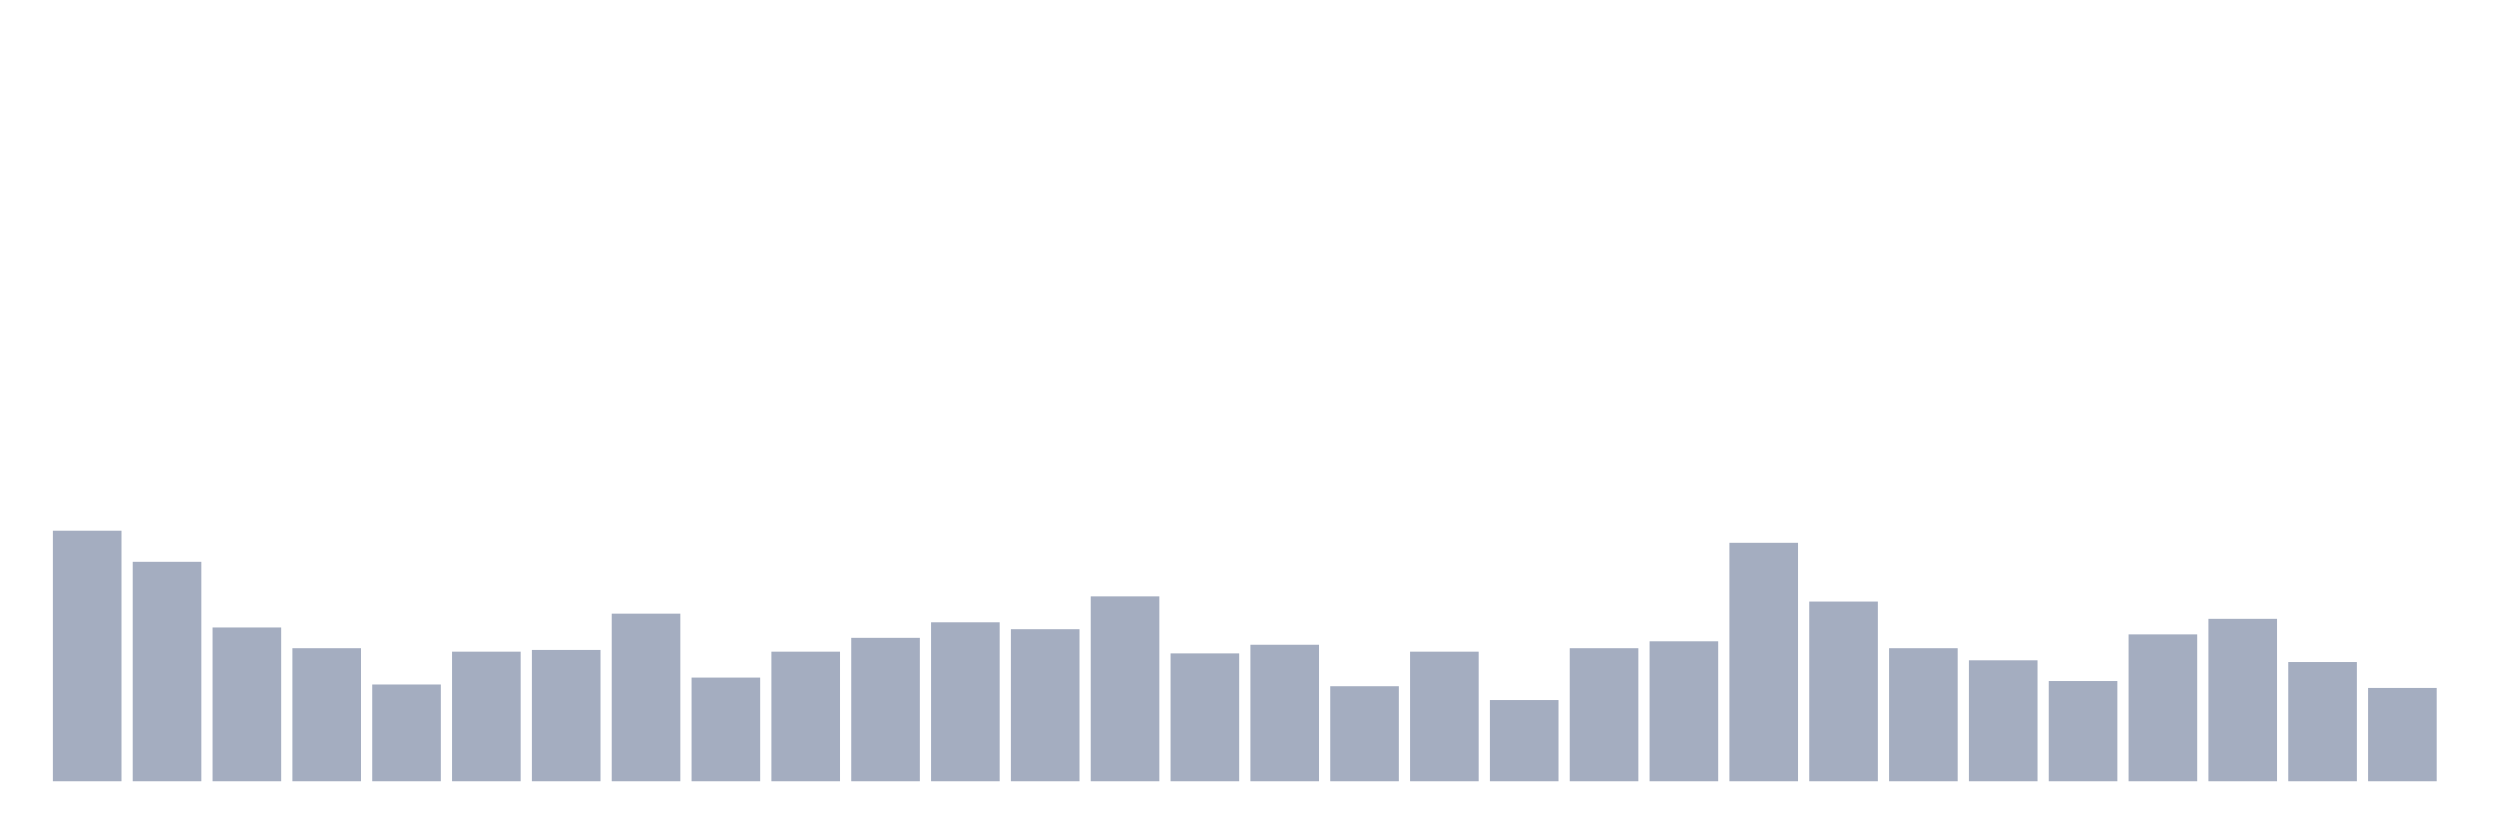
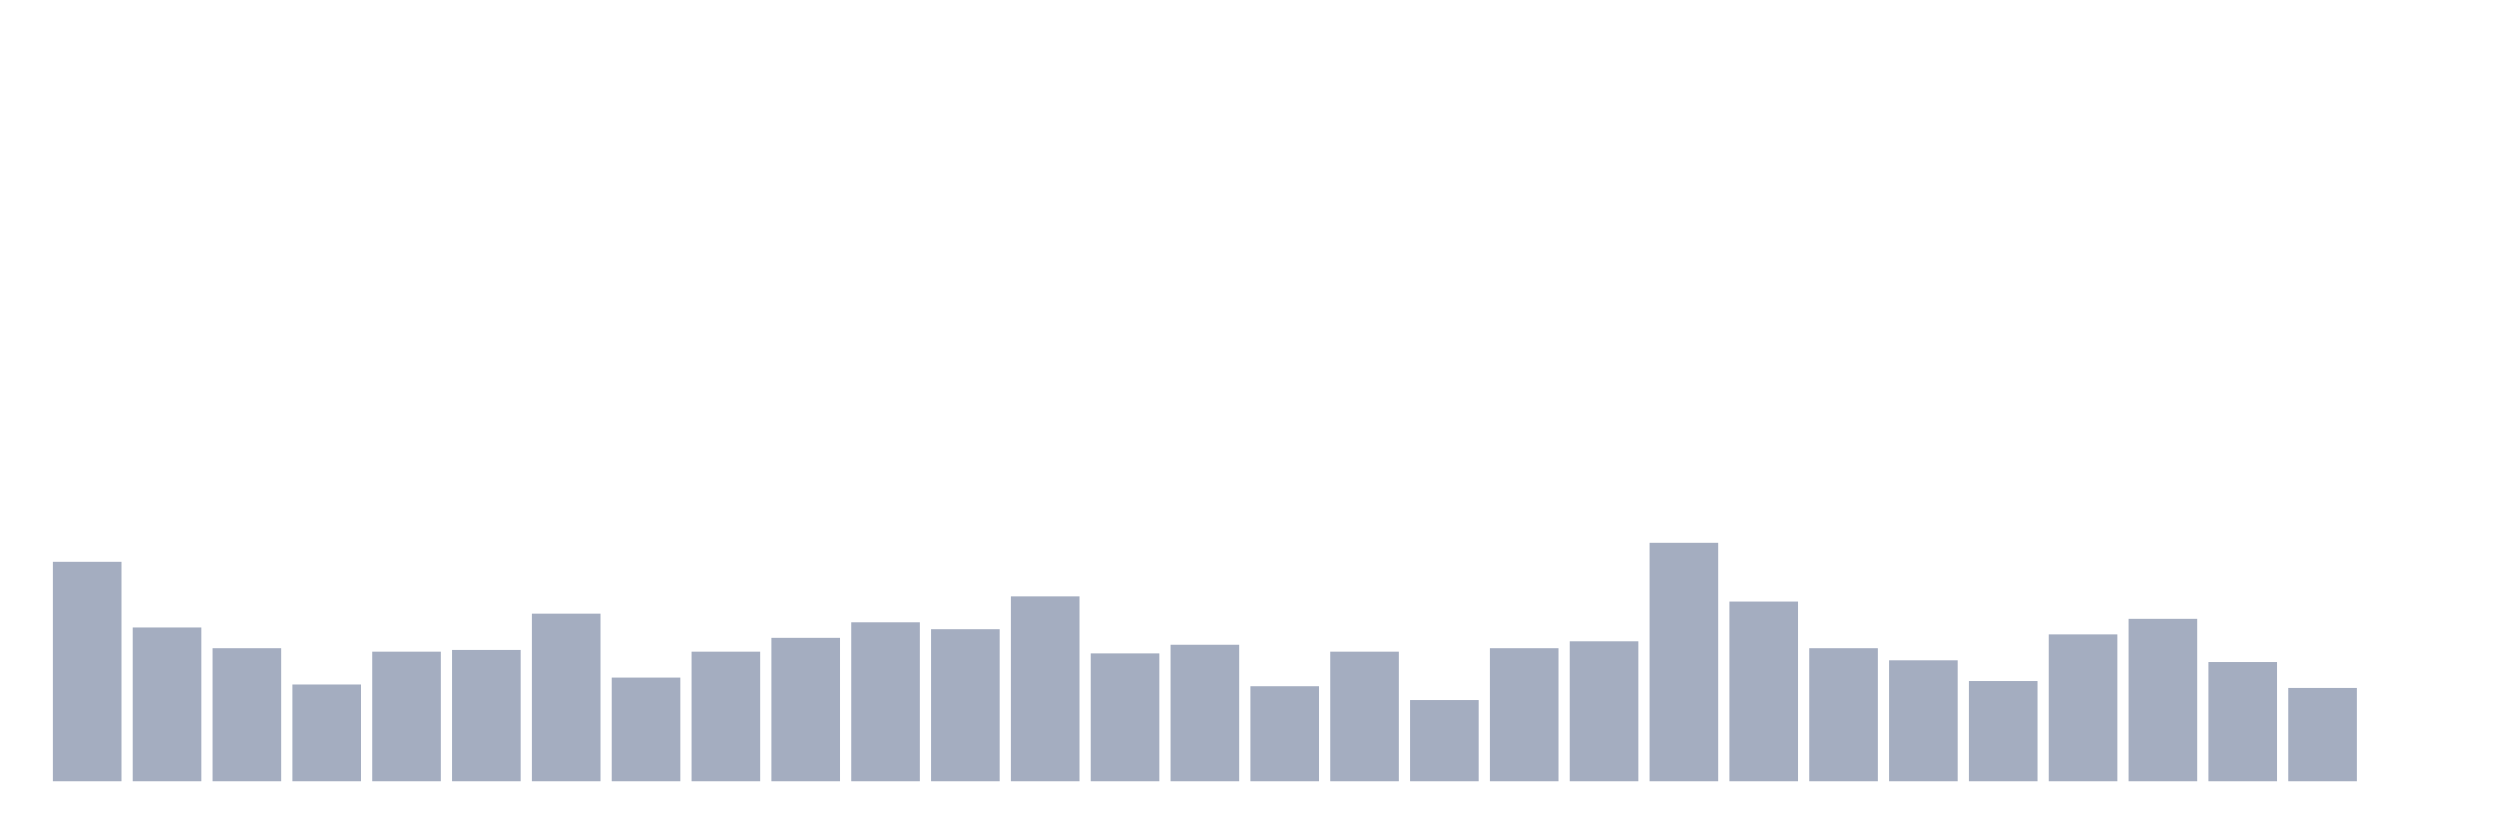
<svg xmlns="http://www.w3.org/2000/svg" viewBox="0 0 480 160">
  <g transform="translate(10,10)">
-     <rect class="bar" x="0.153" width="13.175" y="91.896" height="48.104" fill="rgb(164,173,192)" />
-     <rect class="bar" x="15.482" width="13.175" y="97.867" height="42.133" fill="rgb(164,173,192)" />
-     <rect class="bar" x="30.81" width="13.175" y="110.474" height="29.526" fill="rgb(164,173,192)" />
-     <rect class="bar" x="46.138" width="13.175" y="114.455" height="25.545" fill="rgb(164,173,192)" />
-     <rect class="bar" x="61.466" width="13.175" y="121.422" height="18.578" fill="rgb(164,173,192)" />
-     <rect class="bar" x="76.794" width="13.175" y="115.118" height="24.882" fill="rgb(164,173,192)" />
-     <rect class="bar" x="92.123" width="13.175" y="114.787" height="25.213" fill="rgb(164,173,192)" />
-     <rect class="bar" x="107.451" width="13.175" y="107.82" height="32.18" fill="rgb(164,173,192)" />
-     <rect class="bar" x="122.779" width="13.175" y="120.095" height="19.905" fill="rgb(164,173,192)" />
-     <rect class="bar" x="138.107" width="13.175" y="115.118" height="24.882" fill="rgb(164,173,192)" />
-     <rect class="bar" x="153.436" width="13.175" y="112.464" height="27.536" fill="rgb(164,173,192)" />
-     <rect class="bar" x="168.764" width="13.175" y="109.479" height="30.521" fill="rgb(164,173,192)" />
-     <rect class="bar" x="184.092" width="13.175" y="110.806" height="29.194" fill="rgb(164,173,192)" />
-     <rect class="bar" x="199.42" width="13.175" y="104.502" height="35.498" fill="rgb(164,173,192)" />
-     <rect class="bar" x="214.748" width="13.175" y="115.45" height="24.55" fill="rgb(164,173,192)" />
-     <rect class="bar" x="230.077" width="13.175" y="113.791" height="26.209" fill="rgb(164,173,192)" />
-     <rect class="bar" x="245.405" width="13.175" y="121.754" height="18.246" fill="rgb(164,173,192)" />
-     <rect class="bar" x="260.733" width="13.175" y="115.118" height="24.882" fill="rgb(164,173,192)" />
-     <rect class="bar" x="276.061" width="13.175" y="124.408" height="15.592" fill="rgb(164,173,192)" />
-     <rect class="bar" x="291.39" width="13.175" y="114.455" height="25.545" fill="rgb(164,173,192)" />
-     <rect class="bar" x="306.718" width="13.175" y="113.128" height="26.872" fill="rgb(164,173,192)" />
-     <rect class="bar" x="322.046" width="13.175" y="94.218" height="45.782" fill="rgb(164,173,192)" />
-     <rect class="bar" x="337.374" width="13.175" y="105.498" height="34.502" fill="rgb(164,173,192)" />
-     <rect class="bar" x="352.702" width="13.175" y="114.455" height="25.545" fill="rgb(164,173,192)" />
-     <rect class="bar" x="368.031" width="13.175" y="116.777" height="23.223" fill="rgb(164,173,192)" />
-     <rect class="bar" x="383.359" width="13.175" y="120.758" height="19.242" fill="rgb(164,173,192)" />
-     <rect class="bar" x="398.687" width="13.175" y="111.801" height="28.199" fill="rgb(164,173,192)" />
-     <rect class="bar" x="414.015" width="13.175" y="108.815" height="31.185" fill="rgb(164,173,192)" />
-     <rect class="bar" x="429.344" width="13.175" y="117.109" height="22.891" fill="rgb(164,173,192)" />
-     <rect class="bar" x="444.672" width="13.175" y="122.085" height="17.915" fill="rgb(164,173,192)" />
+     <rect class="bar" x="0.153" width="13.175" y="97.867" height="42.133" fill="rgb(164,173,192)" />
+     <rect class="bar" x="15.482" width="13.175" y="110.474" height="29.526" fill="rgb(164,173,192)" />
+     <rect class="bar" x="30.81" width="13.175" y="114.455" height="25.545" fill="rgb(164,173,192)" />
+     <rect class="bar" x="46.138" width="13.175" y="121.422" height="18.578" fill="rgb(164,173,192)" />
+     <rect class="bar" x="61.466" width="13.175" y="115.118" height="24.882" fill="rgb(164,173,192)" />
+     <rect class="bar" x="76.794" width="13.175" y="114.787" height="25.213" fill="rgb(164,173,192)" />
+     <rect class="bar" x="92.123" width="13.175" y="107.82" height="32.18" fill="rgb(164,173,192)" />
+     <rect class="bar" x="107.451" width="13.175" y="120.095" height="19.905" fill="rgb(164,173,192)" />
+     <rect class="bar" x="122.779" width="13.175" y="115.118" height="24.882" fill="rgb(164,173,192)" />
+     <rect class="bar" x="138.107" width="13.175" y="112.464" height="27.536" fill="rgb(164,173,192)" />
+     <rect class="bar" x="153.436" width="13.175" y="109.479" height="30.521" fill="rgb(164,173,192)" />
+     <rect class="bar" x="168.764" width="13.175" y="110.806" height="29.194" fill="rgb(164,173,192)" />
+     <rect class="bar" x="184.092" width="13.175" y="104.502" height="35.498" fill="rgb(164,173,192)" />
+     <rect class="bar" x="199.42" width="13.175" y="115.45" height="24.55" fill="rgb(164,173,192)" />
+     <rect class="bar" x="214.748" width="13.175" y="113.791" height="26.209" fill="rgb(164,173,192)" />
+     <rect class="bar" x="230.077" width="13.175" y="121.754" height="18.246" fill="rgb(164,173,192)" />
+     <rect class="bar" x="245.405" width="13.175" y="115.118" height="24.882" fill="rgb(164,173,192)" />
+     <rect class="bar" x="260.733" width="13.175" y="124.408" height="15.592" fill="rgb(164,173,192)" />
+     <rect class="bar" x="276.061" width="13.175" y="114.455" height="25.545" fill="rgb(164,173,192)" />
+     <rect class="bar" x="291.39" width="13.175" y="113.128" height="26.872" fill="rgb(164,173,192)" />
+     <rect class="bar" x="306.718" width="13.175" y="94.218" height="45.782" fill="rgb(164,173,192)" />
+     <rect class="bar" x="322.046" width="13.175" y="105.498" height="34.502" fill="rgb(164,173,192)" />
+     <rect class="bar" x="337.374" width="13.175" y="114.455" height="25.545" fill="rgb(164,173,192)" />
+     <rect class="bar" x="352.702" width="13.175" y="116.777" height="23.223" fill="rgb(164,173,192)" />
+     <rect class="bar" x="368.031" width="13.175" y="120.758" height="19.242" fill="rgb(164,173,192)" />
+     <rect class="bar" x="383.359" width="13.175" y="111.801" height="28.199" fill="rgb(164,173,192)" />
+     <rect class="bar" x="398.687" width="13.175" y="108.815" height="31.185" fill="rgb(164,173,192)" />
+     <rect class="bar" x="414.015" width="13.175" y="117.109" height="22.891" fill="rgb(164,173,192)" />
+     <rect class="bar" x="429.344" width="13.175" y="122.085" height="17.915" fill="rgb(164,173,192)" />
+     <rect class="bar" x="444.672" width="13.175" y="140" height="0" fill="rgb(164,173,192)" />
  </g>
</svg>
